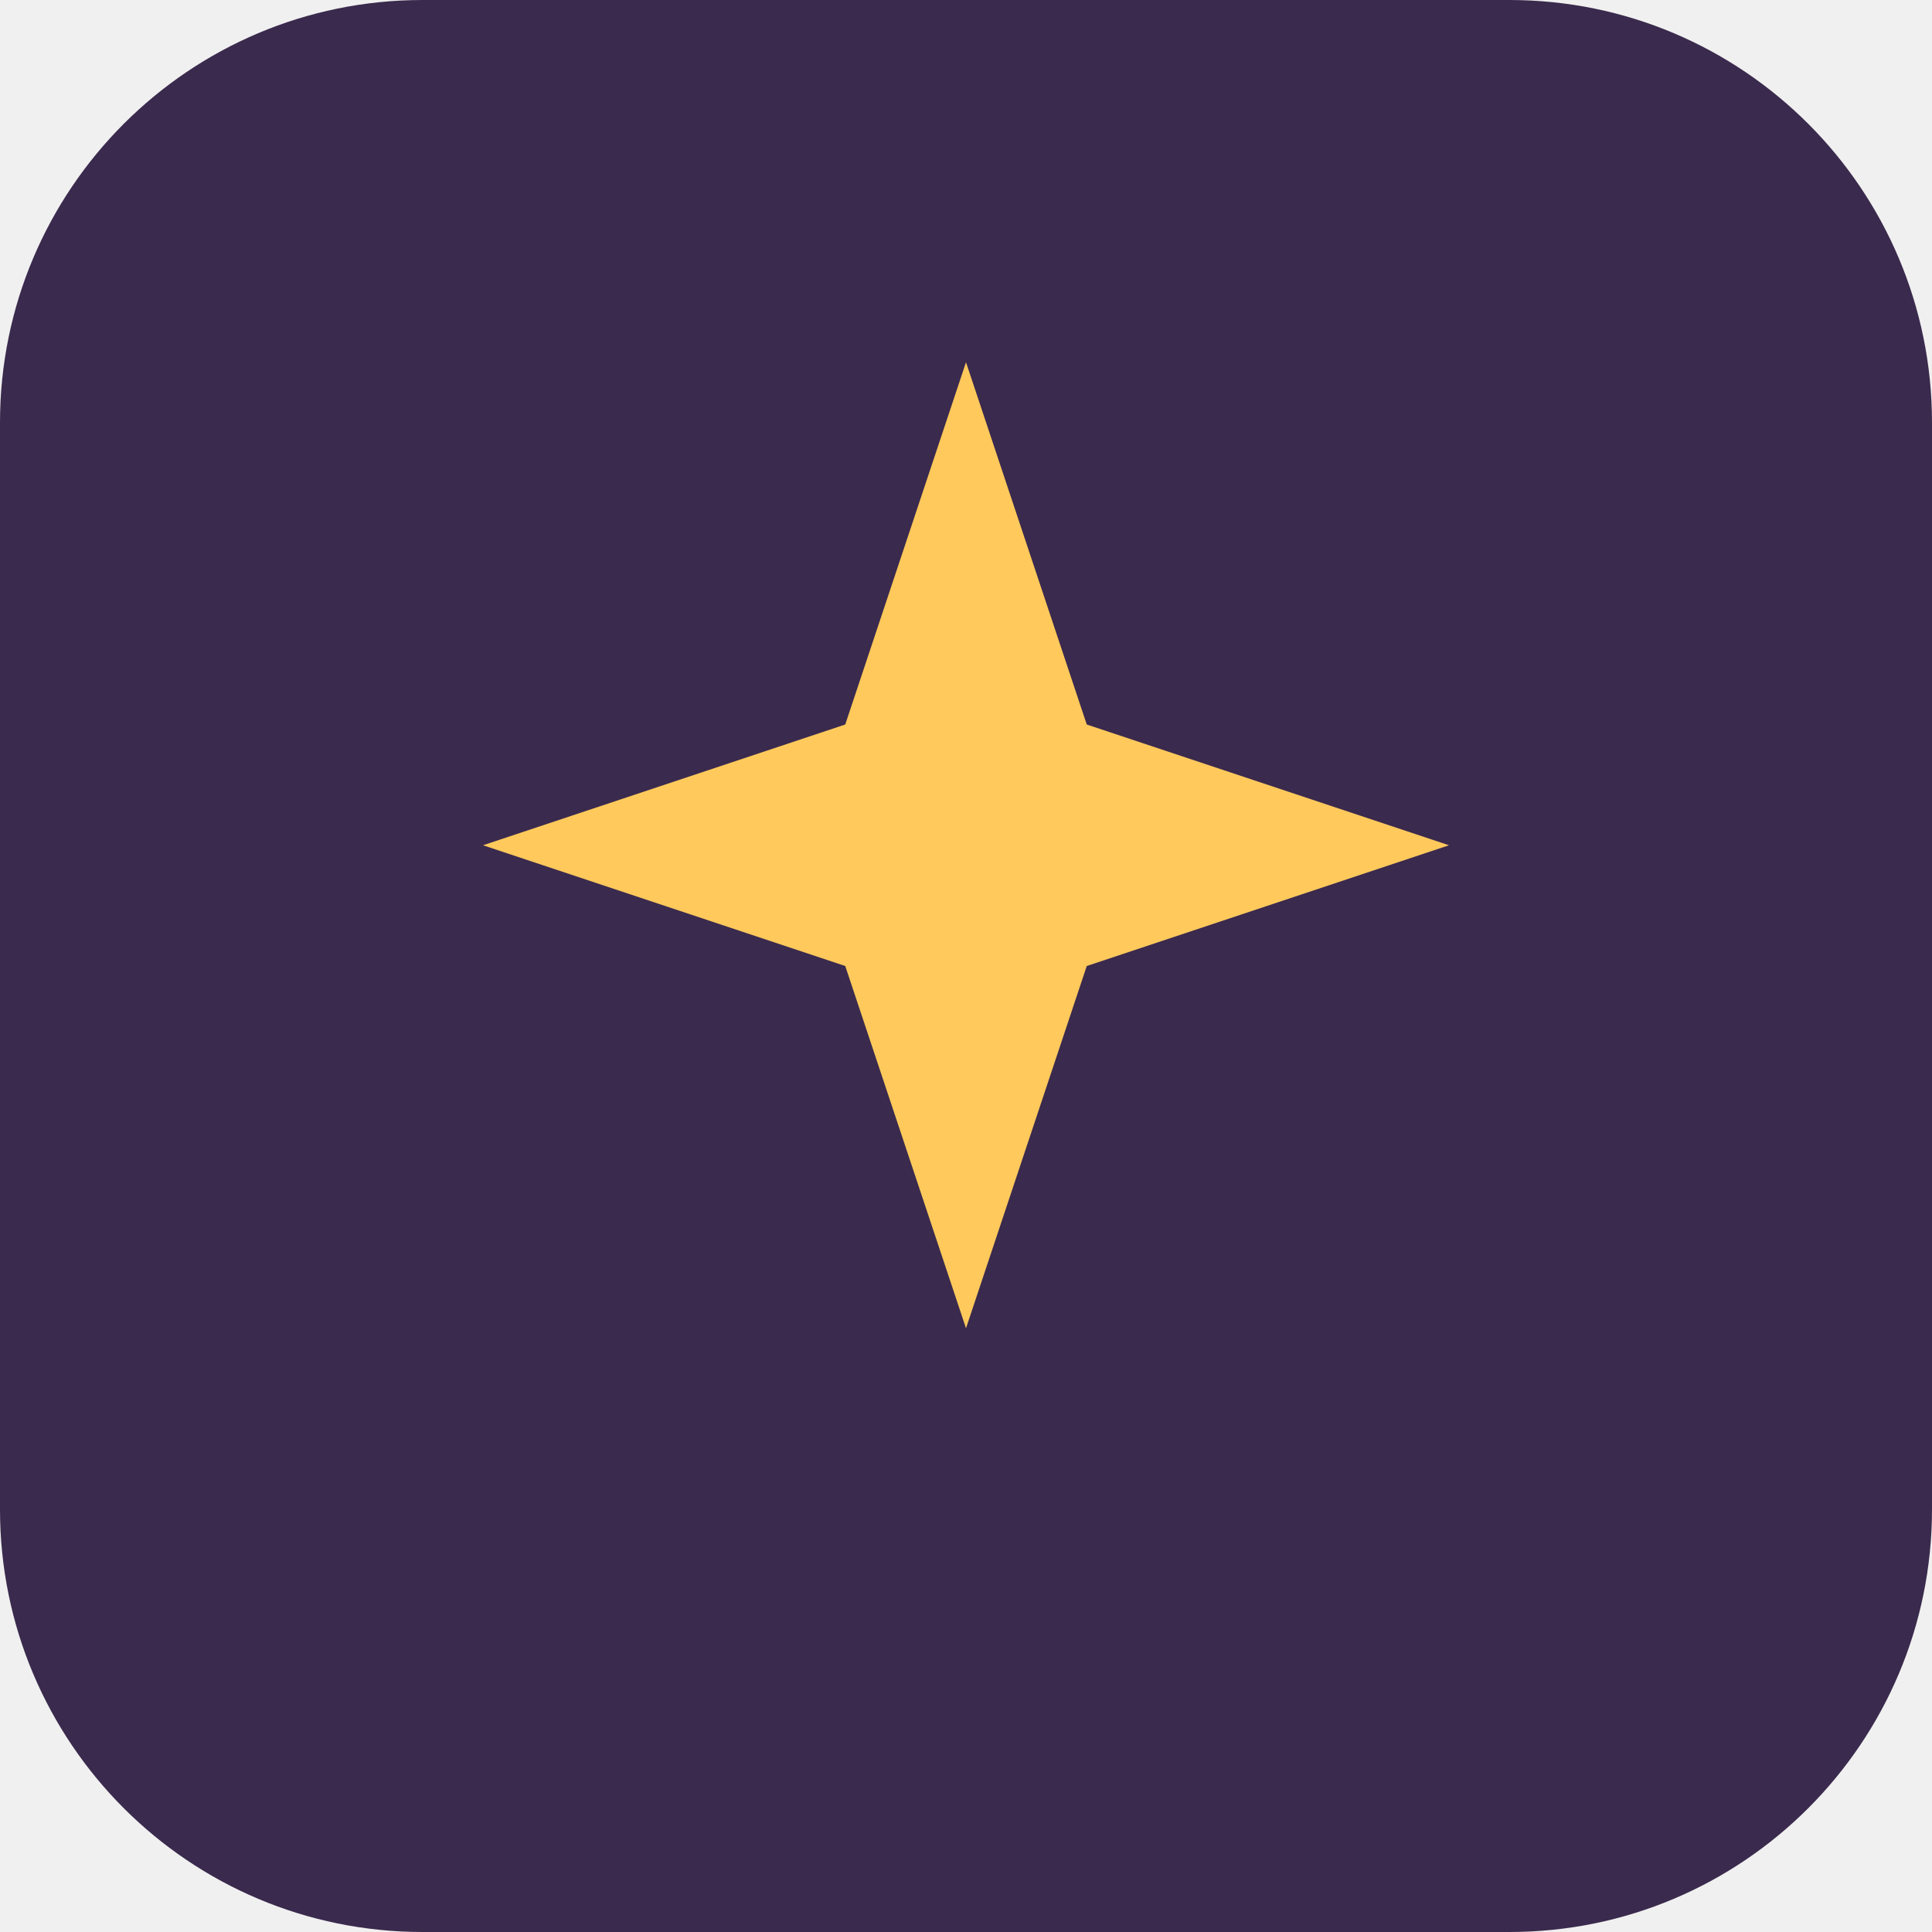
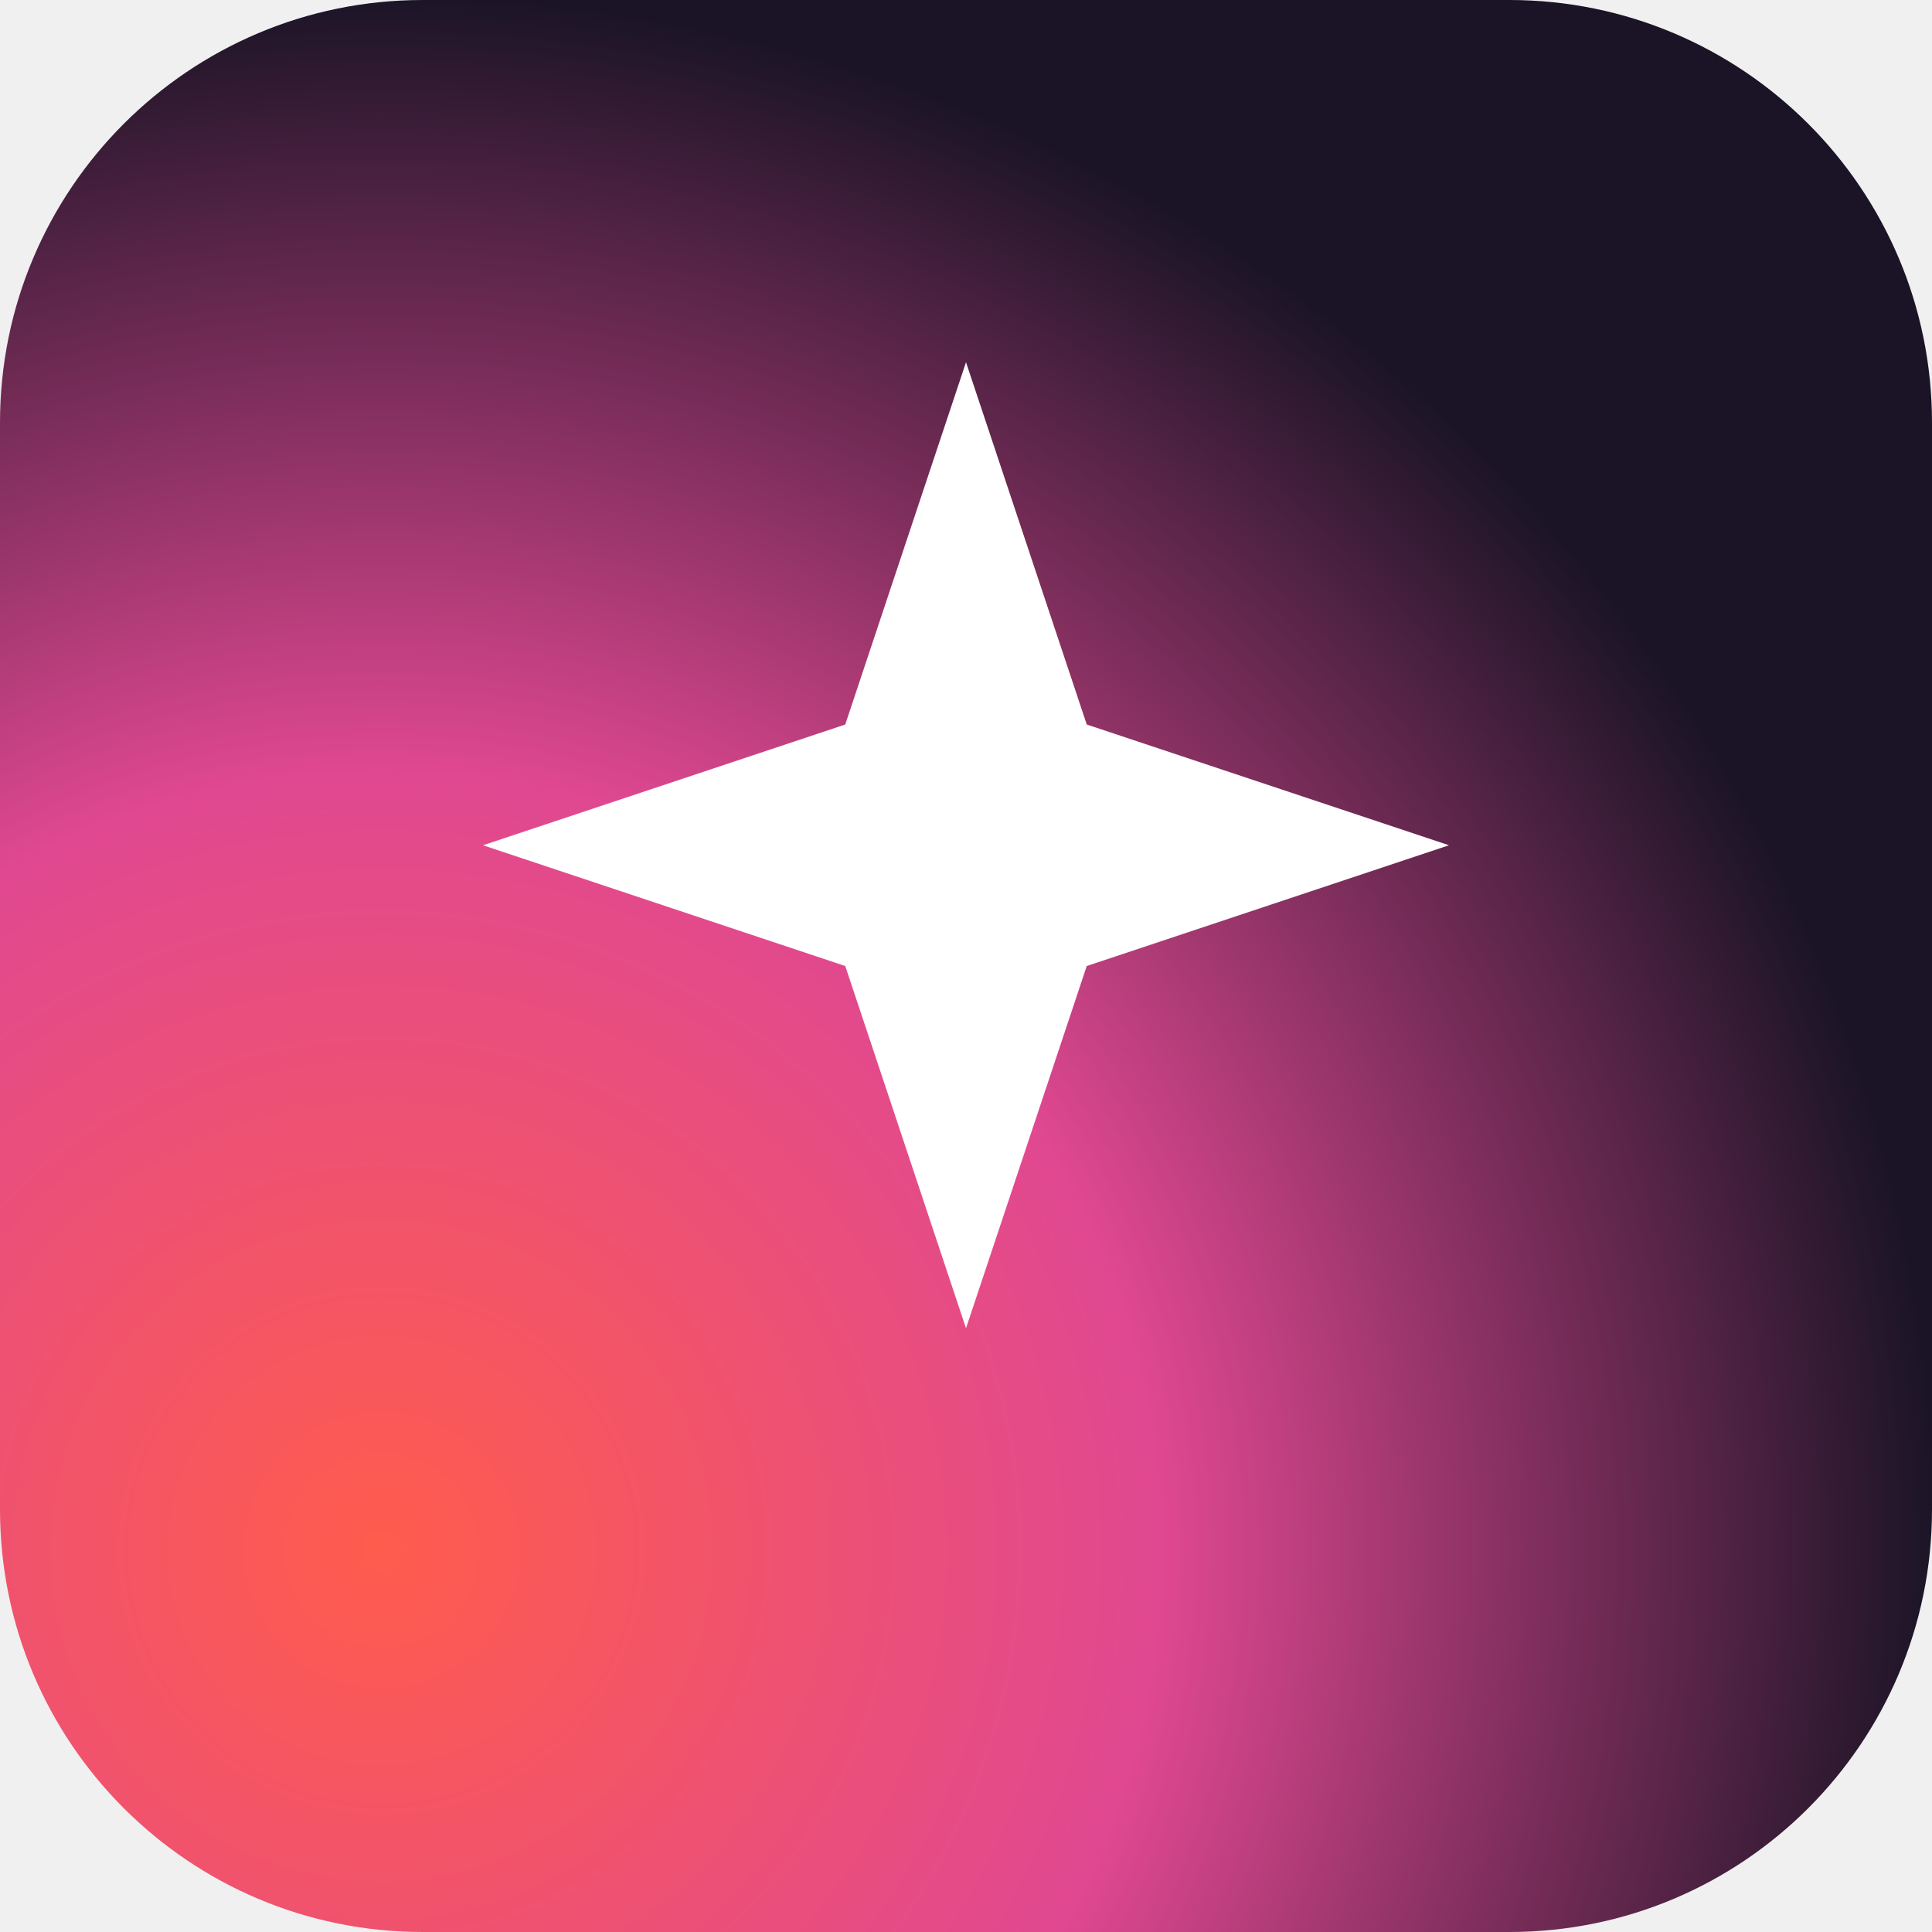
<svg xmlns="http://www.w3.org/2000/svg" viewBox="0 0 64 64">
-   <rect width="64" height="64" rx="14" fill="#3A2A4D" />
-   <path d="M32 12l4 12 12 4-12 4-4 12-4-12-12-4 12-4z" fill="#FFC95C" />
+   <defs>
+     <radialGradient id="g" cx="20%" cy="80%" r="80%">
+       <stop offset="0" stop-color="#FF5C4D" />
+       <stop offset="0.5" stop-color="#E04891" />
+       <stop offset="1" stop-color="#1A1426" />
+     </radialGradient>
+   </defs>
+   <rect width="64" height="64" rx="14" fill="url(#g)" />
+   <path d="M32 12l4 12 12 4-12 4-4 12-4-12-12-4 12-4z" fill="#fff" />
</svg>
